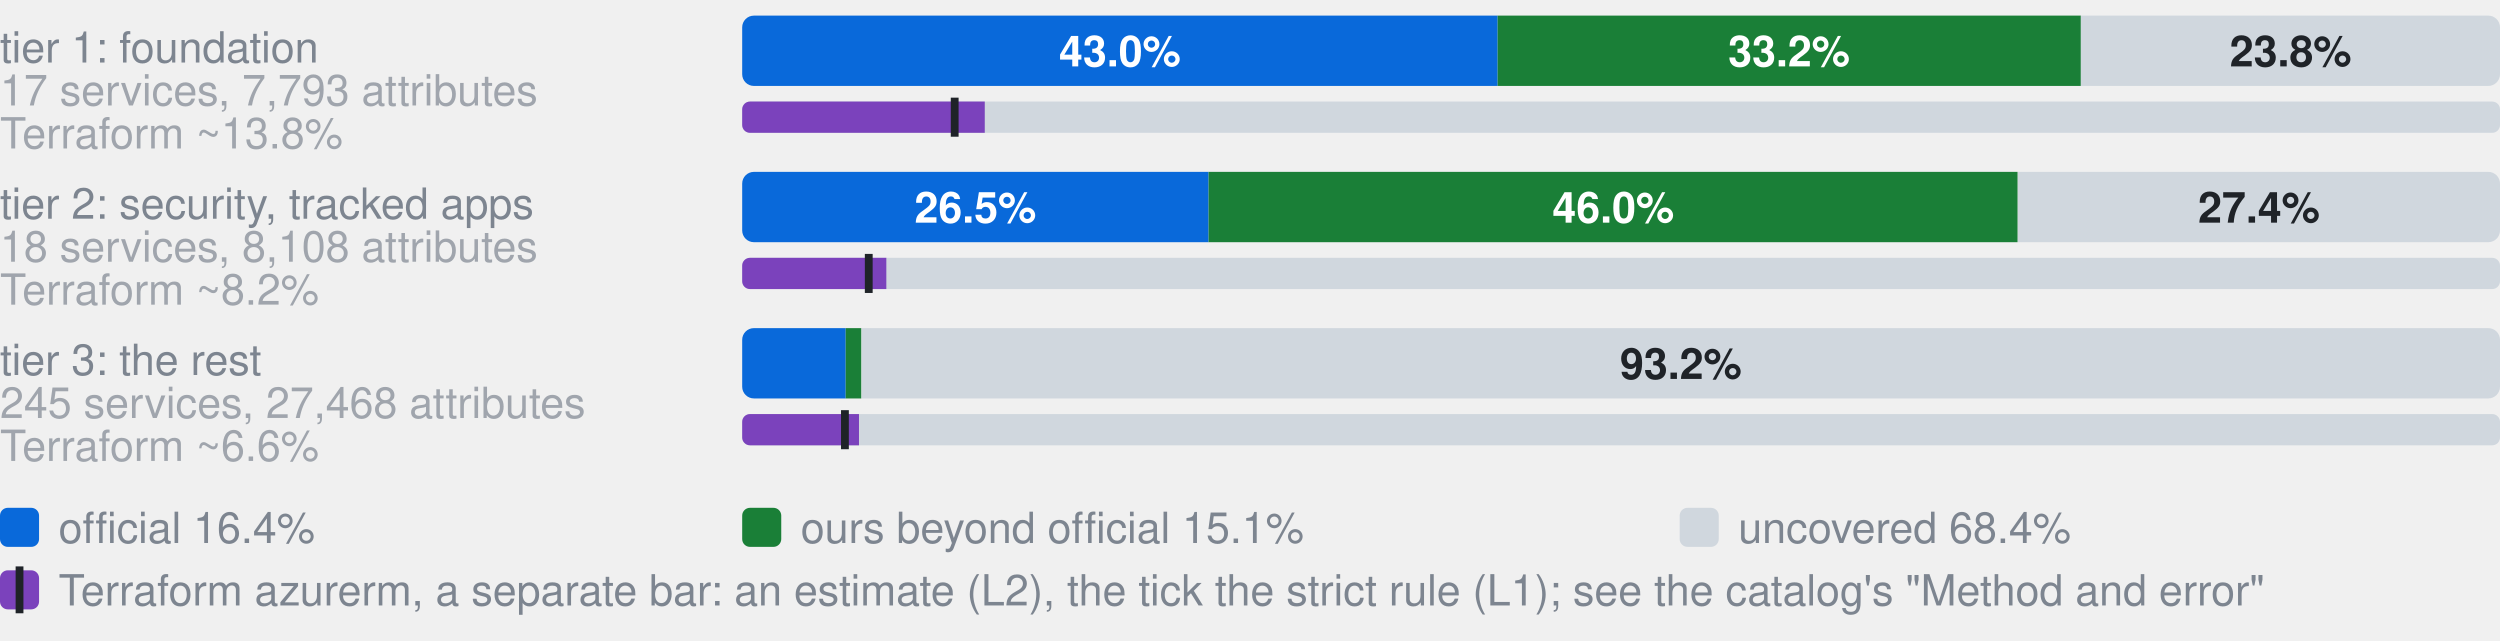
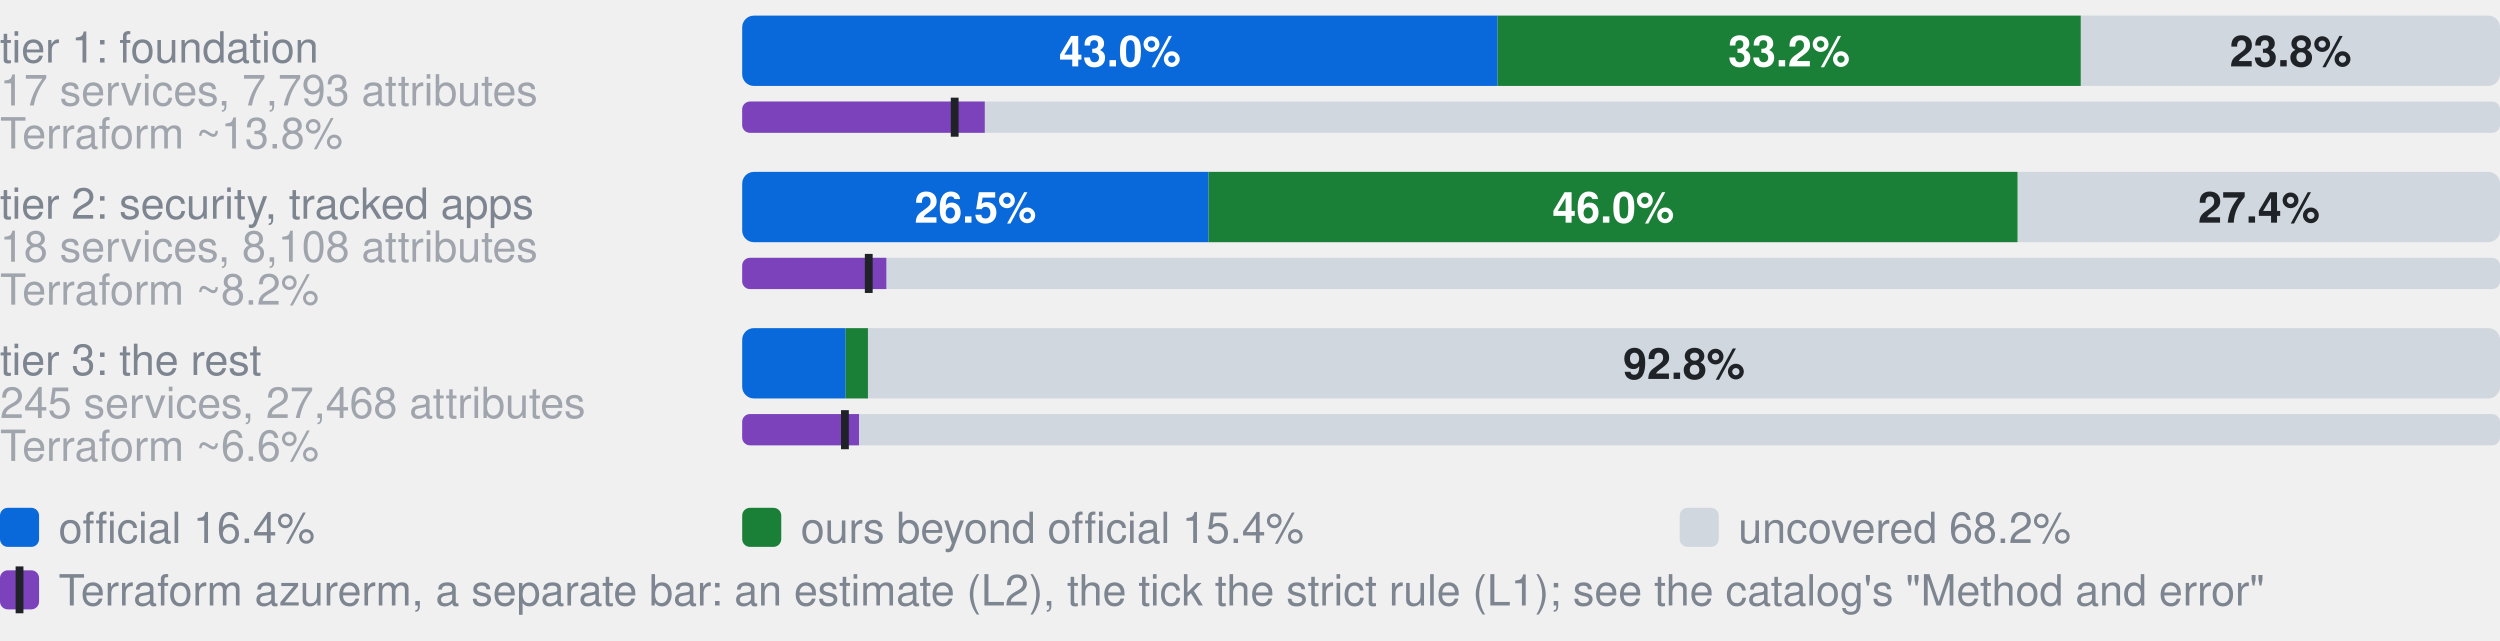
- <svg xmlns="http://www.w3.org/2000/svg" width="640" height="164" viewBox="0 0 640 164" role="img" aria-label="Coverage by tier. tier 1: foundation, 17 services, 7,793 attributes: 43.0% official, 33.2% ours beyond official, 23.8% uncovered, of 7793 attributes; Terraform azurerm, an estimate: 13.8% (L2), 12.1% by the strict rule (L1); tier 2: security, tracked apps, 18 services, 8,108 attributes: 26.5% official, 46.0% ours beyond official, 27.4% uncovered, of 8108 attributes; Terraform azurerm, an estimate: 8.2% (L2), 7.2% by the strict rule (L1); tier 3: the rest, 245 services, 27,468 attributes: 5.9% official, 0.9% ours beyond official, 93.2% uncovered, of 27468 attributes; Terraform azurerm, an estimate: 6.6% (L2), 5.9% by the strict rule (L1)">
+ <svg xmlns="http://www.w3.org/2000/svg" width="640" height="164" viewBox="0 0 640 164" role="img" aria-label="Coverage by tier. tier 1: foundation, 17 services, 7,793 attributes: 43.0% official, 33.2% ours beyond official, 23.8% uncovered, of 7793 attributes; Terraform azurerm, an estimate: 13.8% (L2), 12.1% by the strict rule (L1); tier 2: security, tracked apps, 18 services, 8,108 attributes: 26.5% official, 46.0% ours beyond official, 27.4% uncovered, of 8108 attributes; Terraform azurerm, an estimate: 8.2% (L2), 7.2% by the strict rule (L1); tier 3: the rest, 245 services, 27,468 attributes: 5.9% official, 1.3% ours beyond official, 92.8% uncovered, of 27468 attributes; Terraform azurerm, an estimate: 6.6% (L2), 5.9% by the strict rule (L1)">
  <style>text{font-family:-apple-system,BlinkMacSystemFont,"Segoe UI",Helvetica,Arial,sans-serif}.s{font-size:11px;font-weight:600}.t{font-size:11px;fill:#7d8590}.h{font-size:12px;font-weight:600;fill:#7d8590}</style>
  <text x="0" y="16.0" class="t">tier 1: foundation</text>
  <text x="0" y="27.0" class="t" opacity="0.7">17 services, 7,793 attributes</text>
  <clipPath id="g0">
    <rect x="190.0" y="4.0" width="450.0" height="18.0" rx="3" />
  </clipPath>
  <g clip-path="url(#g0)">
    <rect x="190.0" y="4.0" width="193.4" height="18.0" fill="#0969da" />
    <rect x="383.4" y="4.0" width="149.3" height="18.0" fill="#1a7f37" />
    <rect x="532.7" y="4.0" width="107.3" height="18.0" fill="#d0d7de" />
  </g>
  <text x="286.7" y="17.0" text-anchor="middle" fill="#fff" class="s">43.0%</text>
  <text x="458.0" y="17.0" text-anchor="middle" fill="#fff" class="s">33.2%</text>
  <text x="586.4" y="17.0" text-anchor="middle" fill="#1f2328" class="s">23.8%</text>
  <text x="0" y="38.0" class="t" opacity="0.7">Terraform ~13.8%</text>
  <clipPath id="t0">
    <rect x="190.0" y="26.0" width="450.0" height="8.0" rx="2" />
  </clipPath>
  <g clip-path="url(#t0)">
    <rect x="190.0" y="26.0" width="450.0" height="8.0" fill="#d0d7de" />
    <rect x="190.0" y="26.0" width="62.1" height="8.0" fill="#7b42bc" />
  </g>
  <rect x="243.4" y="25.0" width="2" height="10.0" fill="#1f2328" />
  <text x="0" y="56.0" class="t">tier 2: security, tracked apps</text>
  <text x="0" y="67.0" class="t" opacity="0.7">18 services, 8,108 attributes</text>
  <clipPath id="g1">
    <rect x="190.0" y="44.0" width="450.0" height="18.0" rx="3" />
  </clipPath>
  <g clip-path="url(#g1)">
    <rect x="190.0" y="44.0" width="119.4" height="18.0" fill="#0969da" />
    <rect x="309.4" y="44.0" width="207.1" height="18.0" fill="#1a7f37" />
    <rect x="516.6" y="44.0" width="123.4" height="18.0" fill="#d0d7de" />
  </g>
  <text x="249.7" y="57.0" text-anchor="middle" fill="#fff" class="s">26.5%</text>
  <text x="413.0" y="57.0" text-anchor="middle" fill="#fff" class="s">46.0%</text>
  <text x="578.3" y="57.0" text-anchor="middle" fill="#1f2328" class="s">27.4%</text>
  <text x="0" y="78.0" class="t" opacity="0.7">Terraform ~8.2%</text>
  <clipPath id="t1">
    <rect x="190.0" y="66.0" width="450.0" height="8.0" rx="2" />
  </clipPath>
  <g clip-path="url(#t1)">
    <rect x="190.0" y="66.0" width="450.0" height="8.0" fill="#d0d7de" />
    <rect x="190.0" y="66.0" width="36.9" height="8.0" fill="#7b42bc" />
  </g>
  <rect x="221.4" y="65.0" width="2" height="10.0" fill="#1f2328" />
  <text x="0" y="96.0" class="t">tier 3: the rest</text>
  <text x="0" y="107.0" class="t" opacity="0.7">245 services, 27,468 attributes</text>
  <clipPath id="g2">
    <rect x="190.0" y="84.0" width="450.0" height="18.0" rx="3" />
  </clipPath>
  <g clip-path="url(#g2)">
    <rect x="190.0" y="84.0" width="26.5" height="18.0" fill="#0969da" />
-     <rect x="216.5" y="84.0" width="4.0" height="18.0" fill="#1a7f37" />
-     <rect x="220.6" y="84.0" width="419.4" height="18.0" fill="#d0d7de" />
+     <rect x="216.5" y="84.0" width="5.7" height="18.0" fill="#1a7f37" />
+     <rect x="222.2" y="84.0" width="417.8" height="18.0" fill="#d0d7de" />
  </g>
-   <text x="430.3" y="97.0" text-anchor="middle" fill="#1f2328" class="s">93.2%</text>
+   <text x="431.1" y="97.0" text-anchor="middle" fill="#1f2328" class="s">92.8%</text>
  <text x="0" y="118.0" class="t" opacity="0.7">Terraform ~6.6%</text>
  <clipPath id="t2">
    <rect x="190.0" y="106.0" width="450.0" height="8.0" rx="2" />
  </clipPath>
  <g clip-path="url(#t2)">
    <rect x="190.0" y="106.0" width="450.0" height="8.0" fill="#d0d7de" />
    <rect x="190.0" y="106.0" width="29.9" height="8.0" fill="#7b42bc" />
  </g>
  <rect x="215.3" y="105.0" width="2" height="10.0" fill="#1f2328" />
  <rect x="0" y="130" width="10" height="10" rx="2" fill="#0969da" />
  <text x="15" y="139" class="t">official 16.4%</text>
  <rect x="190" y="130" width="10" height="10" rx="2" fill="#1a7f37" />
-   <text x="205" y="139" class="t">ours beyond official 15.1%</text>
+   <text x="205" y="139" class="t">ours beyond official 15.4%</text>
  <rect x="430" y="130" width="10" height="10" rx="2" fill="#d0d7de" />
-   <text x="445" y="139" class="t">uncovered 68.4%</text>
+   <text x="445" y="139" class="t">uncovered 68.2%</text>
  <rect x="0" y="146" width="10" height="10" rx="2" fill="#7b42bc" />
  <rect x="4" y="145" width="2" height="12" fill="#1f2328" />
  <text x="15" y="155" class="t">Terraform azurerm, a separate bar: an estimate (L2), the tick the strict rule (L1); see the catalog's "Method and error"</text>
</svg>
